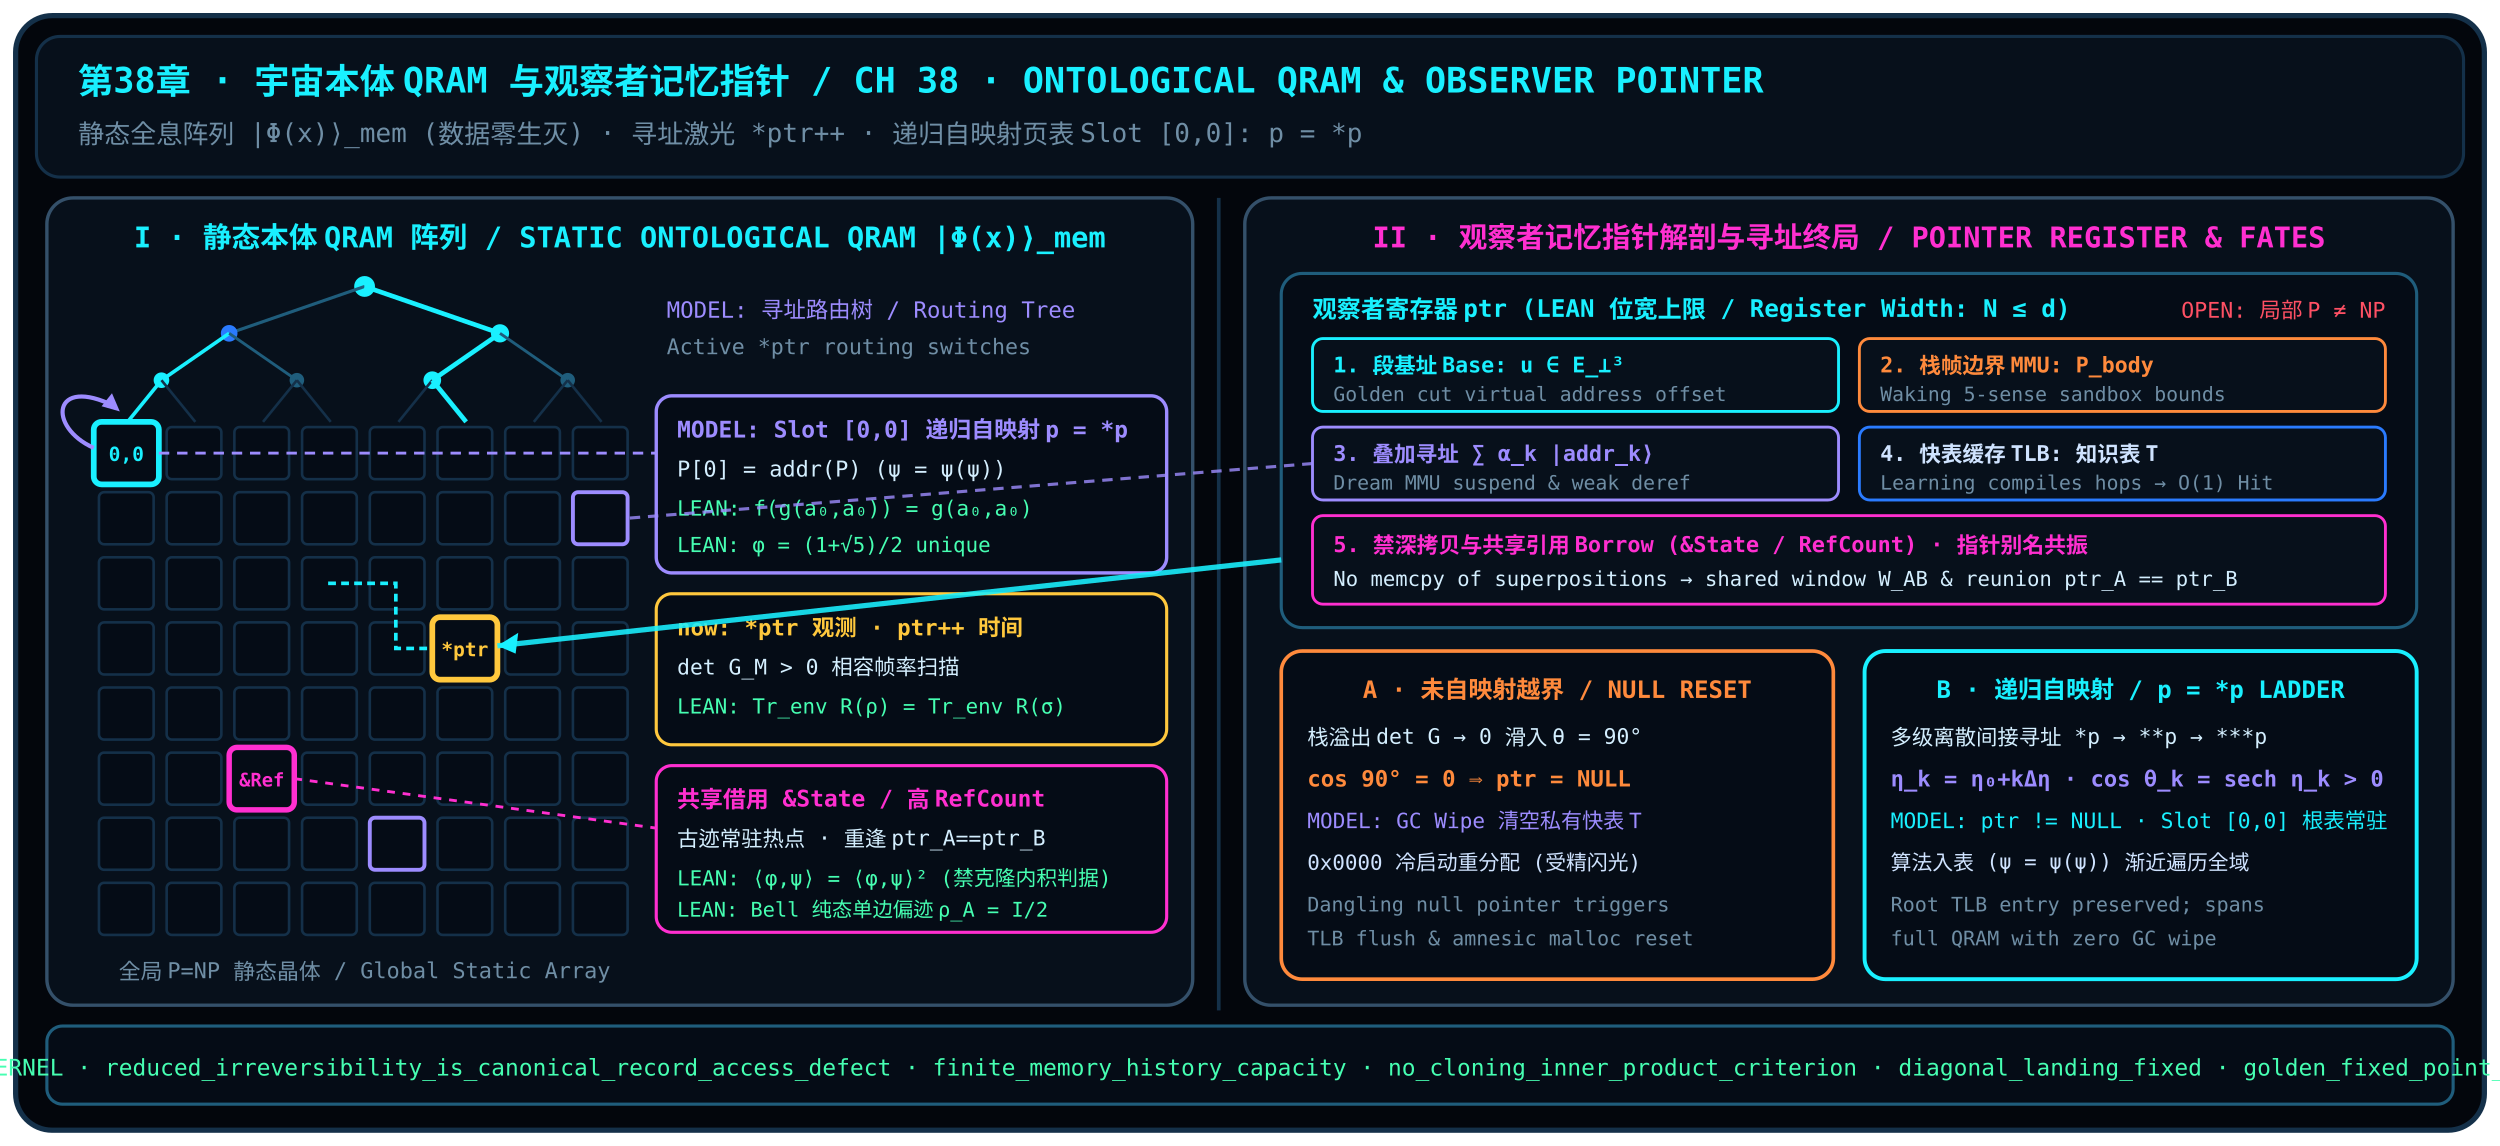
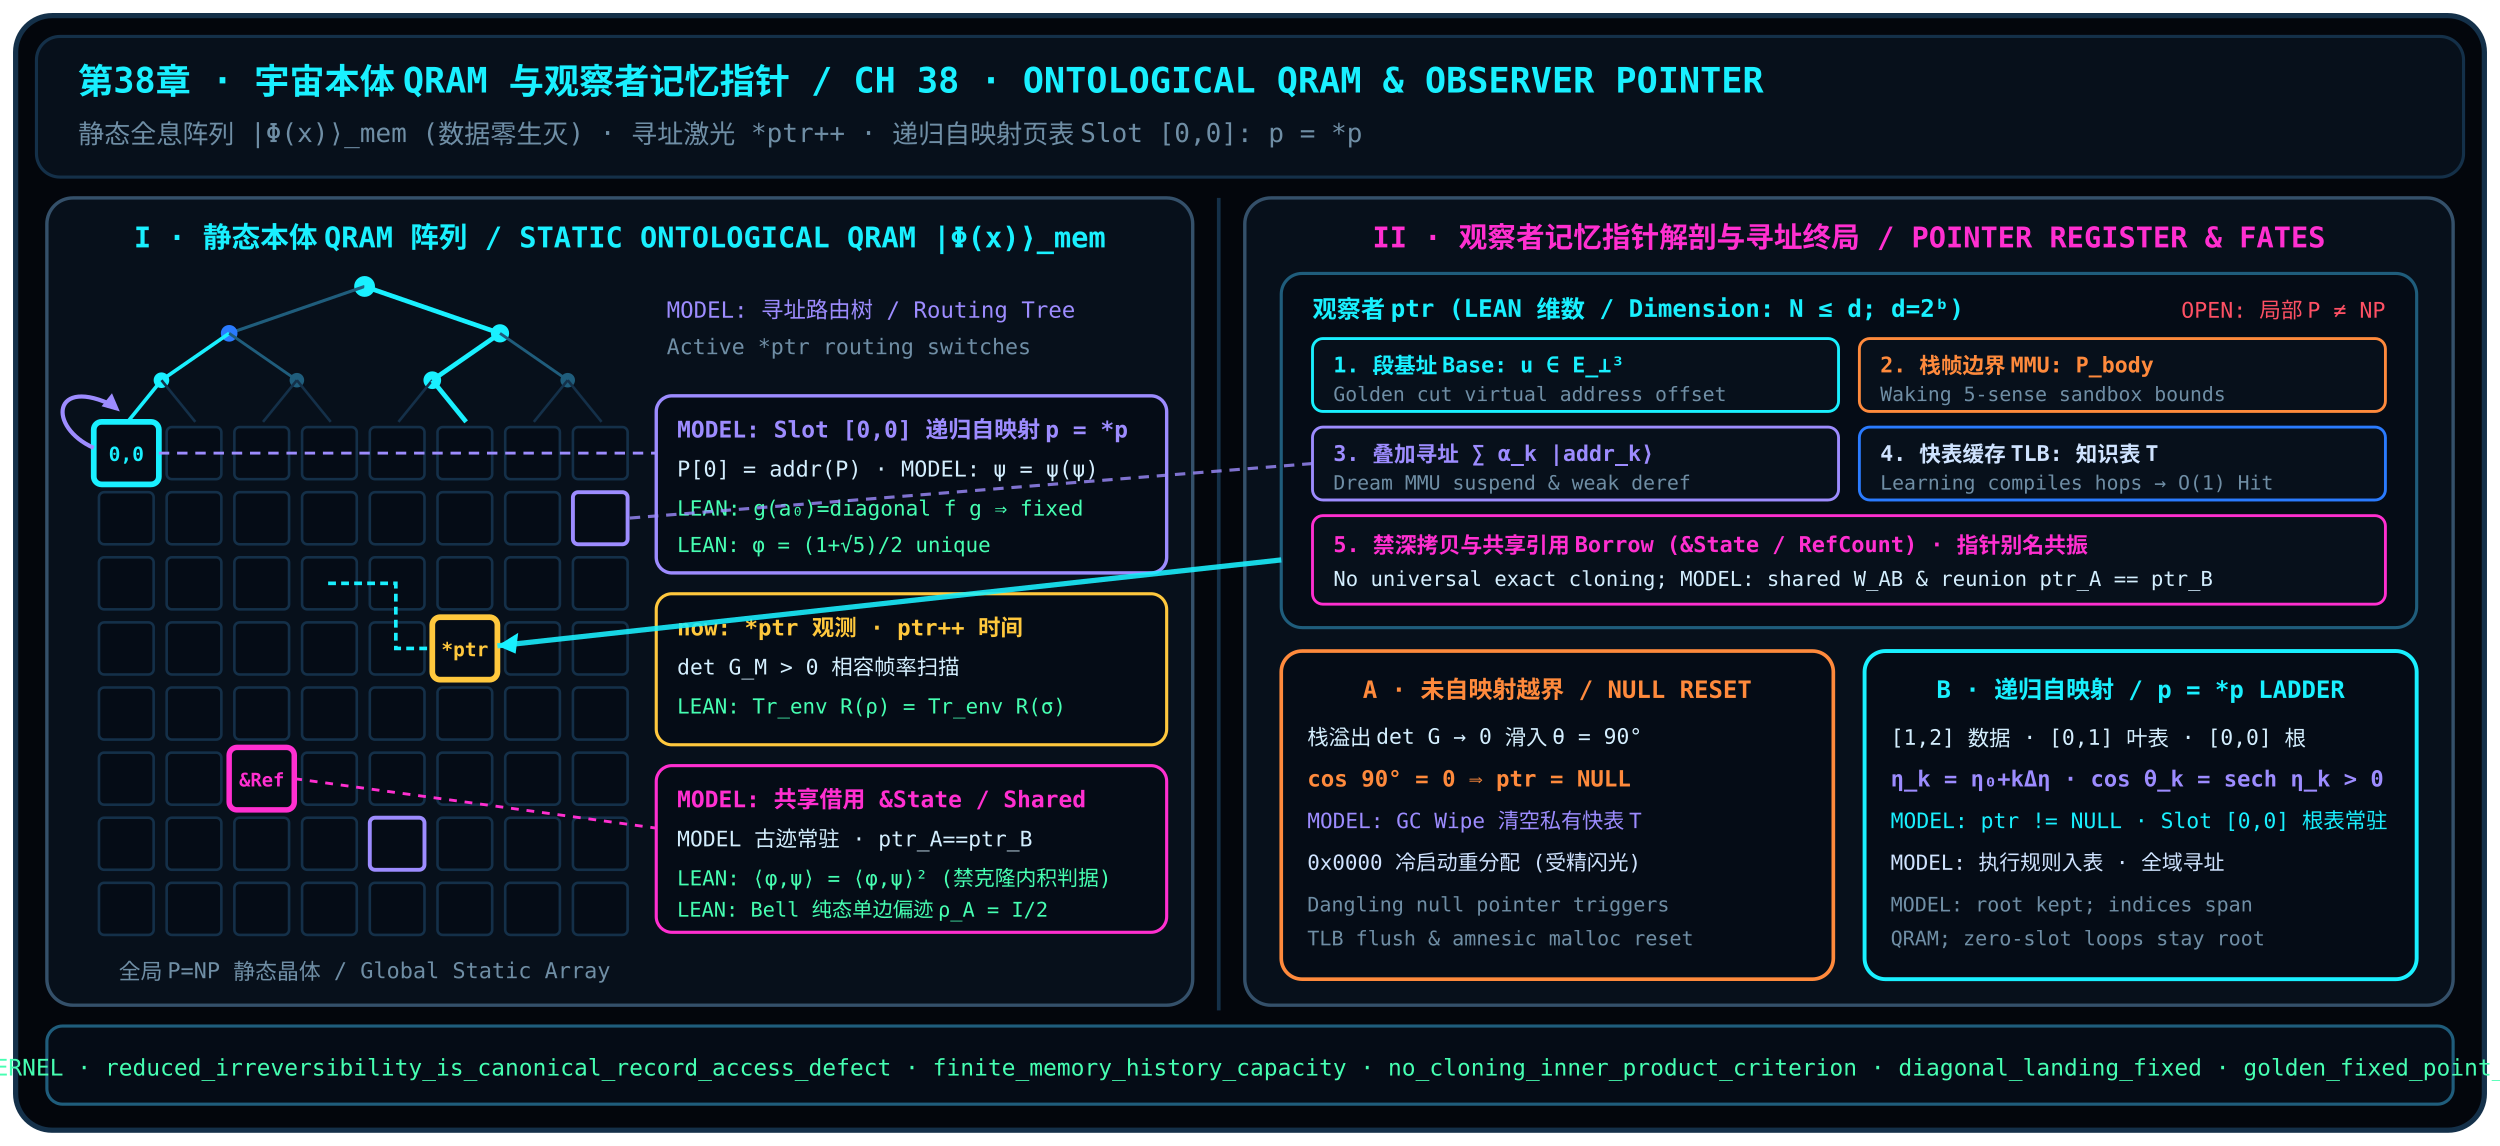
<svg xmlns="http://www.w3.org/2000/svg" viewBox="0 0 960 440" width="960" height="440">
  <rect x="6" y="6" width="948" height="428" rx="14" fill="#03060c" stroke="#143049" stroke-width="2" />
  <rect x="14" y="14" width="932" height="54" rx="9" fill="#07101b" stroke="#143049" stroke-width="1.2" />
  <text x="30" y="36" font-family="JetBrains Mono,monospace" font-size="13.5" font-weight="600" fill="#19f0ff">第38章 · 宇宙本体 QRAM 与观察者记忆指针 / CH 38 · ONTOLOGICAL QRAM &amp; OBSERVER POINTER</text>
  <text x="30" y="55" font-family="JetBrains Mono,monospace" font-size="10" fill="#6f8ea5">静态全息阵列 |Φ(x)⟩_mem (数据零生灭) · 寻址激光 *ptr++ · 递归自映射页表 Slot [0,0]: p = *p</text>
  <line x1="468" y1="76" x2="468" y2="388" stroke="#143049" stroke-width="1.4" />
  <g font-family="JetBrains Mono,monospace">
    <rect x="18" y="76" width="440" height="310" rx="10" fill="#07101b" stroke="#34506a" stroke-width="1.3" />
    <text x="238" y="95" text-anchor="middle" fill="#19f0ff" font-size="11" font-weight="600">I · 静态本体 QRAM 阵列 / STATIC ONTOLOGICAL QRAM |Φ(x)⟩_mem</text>
    <circle cx="140" cy="110" r="4" fill="#19f0ff" />
    <line x1="140" y1="110" x2="88" y2="128" stroke="#1f5d7c" stroke-width="1.2" />
    <line x1="140" y1="110" x2="192" y2="128" stroke="#19f0ff" stroke-width="1.8" />
    <circle cx="88" cy="128" r="3.2" fill="#2a7bff" />
    <circle cx="192" cy="128" r="3.5" fill="#19f0ff" />
    <line x1="88" y1="128" x2="62" y2="146" stroke="#19f0ff" stroke-width="1.4" />
    <line x1="88" y1="128" x2="114" y2="146" stroke="#1f5d7c" stroke-width="1.1" />
    <line x1="192" y1="128" x2="166" y2="146" stroke="#19f0ff" stroke-width="1.8" />
    <line x1="192" y1="128" x2="218" y2="146" stroke="#1f5d7c" stroke-width="1.1" />
    <circle cx="62" cy="146" r="3" fill="#19f0ff" />
    <circle cx="114" cy="146" r="2.8" fill="#1f5d7c" />
    <circle cx="166" cy="146" r="3.4" fill="#19f0ff" />
    <circle cx="218" cy="146" r="2.8" fill="#1f5d7c" />
    <line x1="62" y1="146" x2="49" y2="162" stroke="#19f0ff" stroke-width="1.4" />
    <line x1="62" y1="146" x2="75" y2="162" stroke="#143049" stroke-width="1" />
    <line x1="114" y1="146" x2="101" y2="162" stroke="#143049" stroke-width="1" />
    <line x1="114" y1="146" x2="127" y2="162" stroke="#143049" stroke-width="1" />
    <line x1="166" y1="146" x2="153" y2="162" stroke="#143049" stroke-width="1" />
    <line x1="166" y1="146" x2="179" y2="162" stroke="#19f0ff" stroke-width="1.8" />
    <line x1="218" y1="146" x2="205" y2="162" stroke="#143049" stroke-width="1" />
    <line x1="218" y1="146" x2="231" y2="162" stroke="#143049" stroke-width="1" />
    <text x="256" y="122" fill="#9d8cff" font-size="8.6">MODEL: 寻址路由树 / Routing Tree</text>
    <text x="256" y="136" fill="#6f8ea5" font-size="8.3">Active *ptr routing switches</text>
    <g fill="#050c16" stroke="#143049" stroke-width="1">
      <rect x="64" y="164" width="21" height="20" rx="2" />
      <rect x="90" y="164" width="21" height="20" rx="2" />
      <rect x="116" y="164" width="21" height="20" rx="2" />
      <rect x="142" y="164" width="21" height="20" rx="2" />
      <rect x="168" y="164" width="21" height="20" rx="2" />
      <rect x="194" y="164" width="21" height="20" rx="2" />
      <rect x="220" y="164" width="21" height="20" rx="2" />
      <rect x="38" y="189" width="21" height="20" rx="2" />
      <rect x="64" y="189" width="21" height="20" rx="2" />
      <rect x="90" y="189" width="21" height="20" rx="2" />
      <rect x="116" y="189" width="21" height="20" rx="2" />
      <rect x="142" y="189" width="21" height="20" rx="2" />
      <rect x="168" y="189" width="21" height="20" rx="2" />
      <rect x="194" y="189" width="21" height="20" rx="2" />
      <rect x="220" y="189" width="21" height="20" rx="2" />
      <rect x="38" y="214" width="21" height="20" rx="2" />
      <rect x="64" y="214" width="21" height="20" rx="2" />
      <rect x="90" y="214" width="21" height="20" rx="2" />
      <rect x="116" y="214" width="21" height="20" rx="2" />
      <rect x="142" y="214" width="21" height="20" rx="2" />
      <rect x="168" y="214" width="21" height="20" rx="2" />
      <rect x="194" y="214" width="21" height="20" rx="2" />
      <rect x="220" y="214" width="21" height="20" rx="2" />
      <rect x="38" y="239" width="21" height="20" rx="2" />
      <rect x="64" y="239" width="21" height="20" rx="2" />
      <rect x="90" y="239" width="21" height="20" rx="2" />
      <rect x="116" y="239" width="21" height="20" rx="2" />
      <rect x="142" y="239" width="21" height="20" rx="2" />
      <rect x="194" y="239" width="21" height="20" rx="2" />
      <rect x="220" y="239" width="21" height="20" rx="2" />
      <rect x="38" y="264" width="21" height="20" rx="2" />
      <rect x="64" y="264" width="21" height="20" rx="2" />
      <rect x="90" y="264" width="21" height="20" rx="2" />
      <rect x="116" y="264" width="21" height="20" rx="2" />
      <rect x="142" y="264" width="21" height="20" rx="2" />
      <rect x="168" y="264" width="21" height="20" rx="2" />
      <rect x="194" y="264" width="21" height="20" rx="2" />
      <rect x="220" y="264" width="21" height="20" rx="2" />
      <rect x="38" y="289" width="21" height="20" rx="2" />
      <rect x="64" y="289" width="21" height="20" rx="2" />
      <rect x="116" y="289" width="21" height="20" rx="2" />
      <rect x="142" y="289" width="21" height="20" rx="2" />
      <rect x="168" y="289" width="21" height="20" rx="2" />
      <rect x="194" y="289" width="21" height="20" rx="2" />
      <rect x="220" y="289" width="21" height="20" rx="2" />
      <rect x="38" y="314" width="21" height="20" rx="2" />
      <rect x="64" y="314" width="21" height="20" rx="2" />
      <rect x="90" y="314" width="21" height="20" rx="2" />
      <rect x="116" y="314" width="21" height="20" rx="2" />
      <rect x="142" y="314" width="21" height="20" rx="2" />
      <rect x="168" y="314" width="21" height="20" rx="2" />
      <rect x="194" y="314" width="21" height="20" rx="2" />
      <rect x="220" y="314" width="21" height="20" rx="2" />
      <rect x="38" y="339" width="21" height="20" rx="2" />
      <rect x="64" y="339" width="21" height="20" rx="2" />
      <rect x="90" y="339" width="21" height="20" rx="2" />
      <rect x="116" y="339" width="21" height="20" rx="2" />
      <rect x="142" y="339" width="21" height="20" rx="2" />
      <rect x="168" y="339" width="21" height="20" rx="2" />
      <rect x="194" y="339" width="21" height="20" rx="2" />
      <rect x="220" y="339" width="21" height="20" rx="2" />
    </g>
    <rect x="220" y="189" width="21" height="20" rx="2" fill="#050c16" stroke="#9d8cff" stroke-width="1.5" />
    <rect x="142" y="314" width="21" height="20" rx="2" fill="#050c16" stroke="#9d8cff" stroke-width="1.5" />
    <rect x="36" y="162" width="25" height="24" rx="3" fill="#050c16" stroke="#19f0ff" stroke-width="2.2" />
    <text x="48.5" y="177" text-anchor="middle" fill="#19f0ff" font-size="7.5" font-weight="700">0,0</text>
    <path d="M 36 172 C 18 164, 20 144, 44 156" fill="none" stroke="#9d8cff" stroke-width="1.6" />
    <polygon points="46,158 39,156 43,151" fill="#9d8cff" />
    <rect x="166" y="237" width="25" height="24" rx="3" fill="#050c16" stroke="#ffc83d" stroke-width="2.2" />
    <text x="178.5" y="252" text-anchor="middle" fill="#ffc83d" font-size="7.5" font-weight="700">*ptr</text>
    <polyline points="126,224 152,224 152,249 166,249" fill="none" stroke="#19f0ff" stroke-width="1.4" stroke-dasharray="3,2" />
    <rect x="88" y="287" width="25" height="24" rx="3" fill="#050c16" stroke="#ff2fd0" stroke-width="2.1" />
    <text x="100.5" y="302" text-anchor="middle" fill="#ff2fd0" font-size="7.2" font-weight="700">&amp;Ref</text>
    <rect x="252" y="152" width="196" height="68" rx="6" fill="#050c16" stroke="#9d8cff" stroke-width="1.3" />
    <text x="260" y="168" fill="#9d8cff" font-size="8.8" font-weight="600">MODEL: Slot [0,0] 递归自映射 p = *p</text>
-     <text x="260" y="183" fill="#d4efff" font-size="8.4">P[0] = addr(P)  (ψ = ψ(ψ))</text>
-     <text x="260" y="198" fill="#46ffb2" font-size="8.1">LEAN: f(g(a₀,a₀)) = g(a₀,a₀)</text>
+     <text x="260" y="183" fill="#d4efff" font-size="8.4">P[0] = addr(P) · MODEL: ψ = ψ(ψ)</text>
+     <text x="260" y="198" fill="#46ffb2" font-size="8.1">LEAN: g(a₀)=diagonal f g ⇒ fixed</text>
    <text x="260" y="212" fill="#46ffb2" font-size="8">LEAN: φ = (1+√5)/2 unique</text>
    <line x1="61" y1="174" x2="252" y2="174" stroke="#9d8cff" stroke-width="1.1" stroke-dasharray="4,3" />
    <rect x="252" y="228" width="196" height="58" rx="6" fill="#050c16" stroke="#ffc83d" stroke-width="1.2" />
    <text x="260" y="244" fill="#ffc83d" font-size="8.6" font-weight="600">now: *ptr 观测 · ptr++ 时间</text>
    <text x="260" y="259" fill="#d4efff" font-size="8.2">det G_M &gt; 0 相容帧率扫描</text>
    <text x="260" y="274" fill="#46ffb2" font-size="8">LEAN: Tr_env R(ρ) = Tr_env R(σ)</text>
    <rect x="252" y="294" width="196" height="64" rx="6" fill="#050c16" stroke="#ff2fd0" stroke-width="1.2" />
-     <text x="260" y="310" fill="#ff2fd0" font-size="8.8" font-weight="600">共享借用 &amp;State / 高 RefCount</text>
-     <text x="260" y="325" fill="#d4efff" font-size="8.2">古迹常驻热点 · 重逢 ptr_A==ptr_B</text>
+     <text x="260" y="310" fill="#ff2fd0" font-size="8.8" font-weight="600">MODEL: 共享借用 &amp;State / Shared</text>
+     <text x="260" y="325" fill="#d4efff" font-size="8.2">MODEL 古迹常驻 · ptr_A==ptr_B</text>
    <text x="260" y="340" fill="#46ffb2" font-size="8">LEAN: ⟨φ,ψ⟩ = ⟨φ,ψ⟩² (禁克隆内积判据)</text>
    <text x="260" y="352" fill="#46ffb2" font-size="7.8">LEAN: Bell 纯态单边偏迹 ρ_A = I/2</text>
    <line x1="113" y1="299" x2="252" y2="318" stroke="#ff2fd0" stroke-width="1.1" stroke-dasharray="3,3" />
    <text x="140" y="376" text-anchor="middle" fill="#6f8ea5" font-size="8.4">全局 P=NP 静态晶体 / Global Static Array</text>
    <rect x="478" y="76" width="464" height="310" rx="10" fill="#07101b" stroke="#34506a" stroke-width="1.3" />
    <text x="710" y="95" text-anchor="middle" fill="#ff2fd0" font-size="11" font-weight="600">II · 观察者记忆指针解剖与寻址终局 / POINTER REGISTER &amp; FATES</text>
    <rect x="492" y="105" width="436" height="136" rx="8" fill="#050c16" stroke="#1f5d7c" stroke-width="1.2" />
-     <text x="504" y="122" fill="#19f0ff" font-size="9.3" font-weight="600">观察者寄存器 ptr (LEAN 位宽上限 / Register Width: N ≤ d)</text>
+     <text x="504" y="122" fill="#19f0ff" font-size="9.3" font-weight="600">观察者 ptr (LEAN 维数 / Dimension: N ≤ d; d=2ᵇ)</text>
    <text x="916" y="122" text-anchor="end" fill="#ff5064" font-size="8.3">OPEN: 局部 P ≠ NP</text>
    <rect x="504" y="130" width="202" height="28" rx="4" fill="#07101b" stroke="#19f0ff" stroke-width="1.1" />
    <text x="512" y="143" fill="#19f0ff" font-size="8.3" font-weight="600">1. 段基址 Base: u ∈ E_⊥³</text>
    <text x="512" y="154" fill="#6f8ea5" font-size="7.6">Golden cut virtual address offset</text>
    <rect x="714" y="130" width="202" height="28" rx="4" fill="#07101b" stroke="#ff8a3c" stroke-width="1.1" />
    <text x="722" y="143" fill="#ff8a3c" font-size="8.3" font-weight="600">2. 栈帧边界 MMU: P_body</text>
    <text x="722" y="154" fill="#6f8ea5" font-size="7.6">Waking 5-sense sandbox bounds</text>
    <rect x="504" y="164" width="202" height="28" rx="4" fill="#07101b" stroke="#9d8cff" stroke-width="1.1" />
    <text x="512" y="177" fill="#9d8cff" font-size="8.3" font-weight="600">3. 叠加寻址 ∑ α_k |addr_k⟩</text>
    <text x="512" y="188" fill="#6f8ea5" font-size="7.6">Dream MMU suspend &amp; weak deref</text>
    <rect x="714" y="164" width="202" height="28" rx="4" fill="#07101b" stroke="#2a7bff" stroke-width="1.1" />
    <text x="722" y="177" fill="#cfe3ff" font-size="8.3" font-weight="600">4. 快表缓存 TLB: 知识表 T</text>
    <text x="722" y="188" fill="#6f8ea5" font-size="7.6">Learning compiles hops → O(1) Hit</text>
    <rect x="504" y="198" width="412" height="34" rx="4" fill="#07101b" stroke="#ff2fd0" stroke-width="1.1" />
    <text x="512" y="212" fill="#ff2fd0" font-size="8.4" font-weight="600">5. 禁深拷贝与共享引用 Borrow (&amp;State / RefCount) · 指针别名共振</text>
-     <text x="512" y="225" fill="#d4efff" font-size="7.9">No memcpy of superpositions → shared window W_AB &amp; reunion ptr_A == ptr_B</text>
+     <text x="512" y="225" fill="#d4efff" font-size="7.9">No universal exact cloning; MODEL: shared W_AB &amp; reunion ptr_A == ptr_B</text>
    <line x1="492" y1="215" x2="191" y2="248" stroke="#19f0ff" stroke-width="2" stroke-opacity="0.88" />
    <polygon points="191,248 199,243 198,251" fill="#19f0ff" />
    <line x1="504" y1="178" x2="241" y2="199" stroke="#9d8cff" stroke-width="1.2" stroke-dasharray="4,3" stroke-opacity="0.8" />
    <rect x="492" y="250" width="212" height="126" rx="8" fill="#050c16" stroke="#ff8a3c" stroke-width="1.4" />
    <text x="598" y="268" text-anchor="middle" fill="#ff8a3c" font-size="9.2" font-weight="600">A · 未自映射越界 / NULL RESET</text>
    <text x="502" y="286" fill="#d4efff" font-size="8.2">栈溢出 det G → 0 滑入 θ = 90°</text>
-     <text x="502" y="302" fill="#ff8a3c" font-size="8.6" font-weight="600">cos 90° = 0 ⟹ ptr = NULL</text>
+     <text font-family="New Computer Modern Math,JetBrains Mono,monospace" x="502" y="302" fill="#ff8a3c" font-size="8.6" font-weight="600">cos 90° = 0 ⟹ ptr = NULL</text>
    <text x="502" y="318" fill="#9d8cff" font-size="8.1">MODEL: GC Wipe 清空私有快表 T</text>
    <text x="502" y="334" fill="#cfe3ff" font-size="8">0x0000 冷启动重分配 (受精闪光)</text>
    <text x="502" y="350" fill="#6f8ea5" font-size="7.7">Dangling null pointer triggers</text>
    <text x="502" y="363" fill="#6f8ea5" font-size="7.7">TLB flush &amp; amnesic malloc reset</text>
    <rect x="716" y="250" width="212" height="126" rx="8" fill="#050c16" stroke="#19f0ff" stroke-width="1.5" />
    <text x="822" y="268" text-anchor="middle" fill="#19f0ff" font-size="9.2" font-weight="600">B · 递归自映射 / p = *p LADDER</text>
-     <text x="726" y="286" fill="#d4efff" font-size="8.2">多级离散间接寻址 *p → **p → ***p</text>
+     <text x="726" y="286" fill="#d4efff" font-size="8.2">[1,2] 数据 · [0,1] 叶表 · [0,0] 根</text>
    <text x="726" y="302" fill="#9d8cff" font-size="8.5" font-weight="600">η_k = η₀+kΔη · cos θ_k = sech η_k &gt; 0</text>
    <text x="726" y="318" fill="#19f0ff" font-size="8.2">MODEL: ptr != NULL · Slot [0,0] 根表常驻</text>
-     <text x="726" y="334" fill="#cfe3ff" font-size="8">算法入表 (ψ = ψ(ψ)) 渐近遍历全域</text>
-     <text x="726" y="350" fill="#6f8ea5" font-size="7.7">Root TLB entry preserved; spans</text>
-     <text x="726" y="363" fill="#6f8ea5" font-size="7.7">full QRAM with zero GC wipe</text>
+     <text x="726" y="334" fill="#cfe3ff" font-size="8">MODEL: 执行规则入表 · 全域寻址</text>
+     <text x="726" y="350" fill="#6f8ea5" font-size="7.7">MODEL: root kept; indices span</text>
+     <text x="726" y="363" fill="#6f8ea5" font-size="7.7">QRAM; zero-slot loops stay root</text>
  </g>
  <rect x="18" y="394" width="924" height="30" rx="6" fill="#050c16" stroke="#1f5d7c" stroke-width="1.2" />
  <text x="480" y="413" text-anchor="middle" font-family="JetBrains Mono,monospace" font-size="8.8" fill="#46ffb2">LEAN KERNEL · reduced_irreversibility_is_canonical_record_access_defect · finite_memory_history_capacity · no_cloning_inner_product_criterion · diagonal_landing_fixed · golden_fixed_point_unique</text>
</svg>
